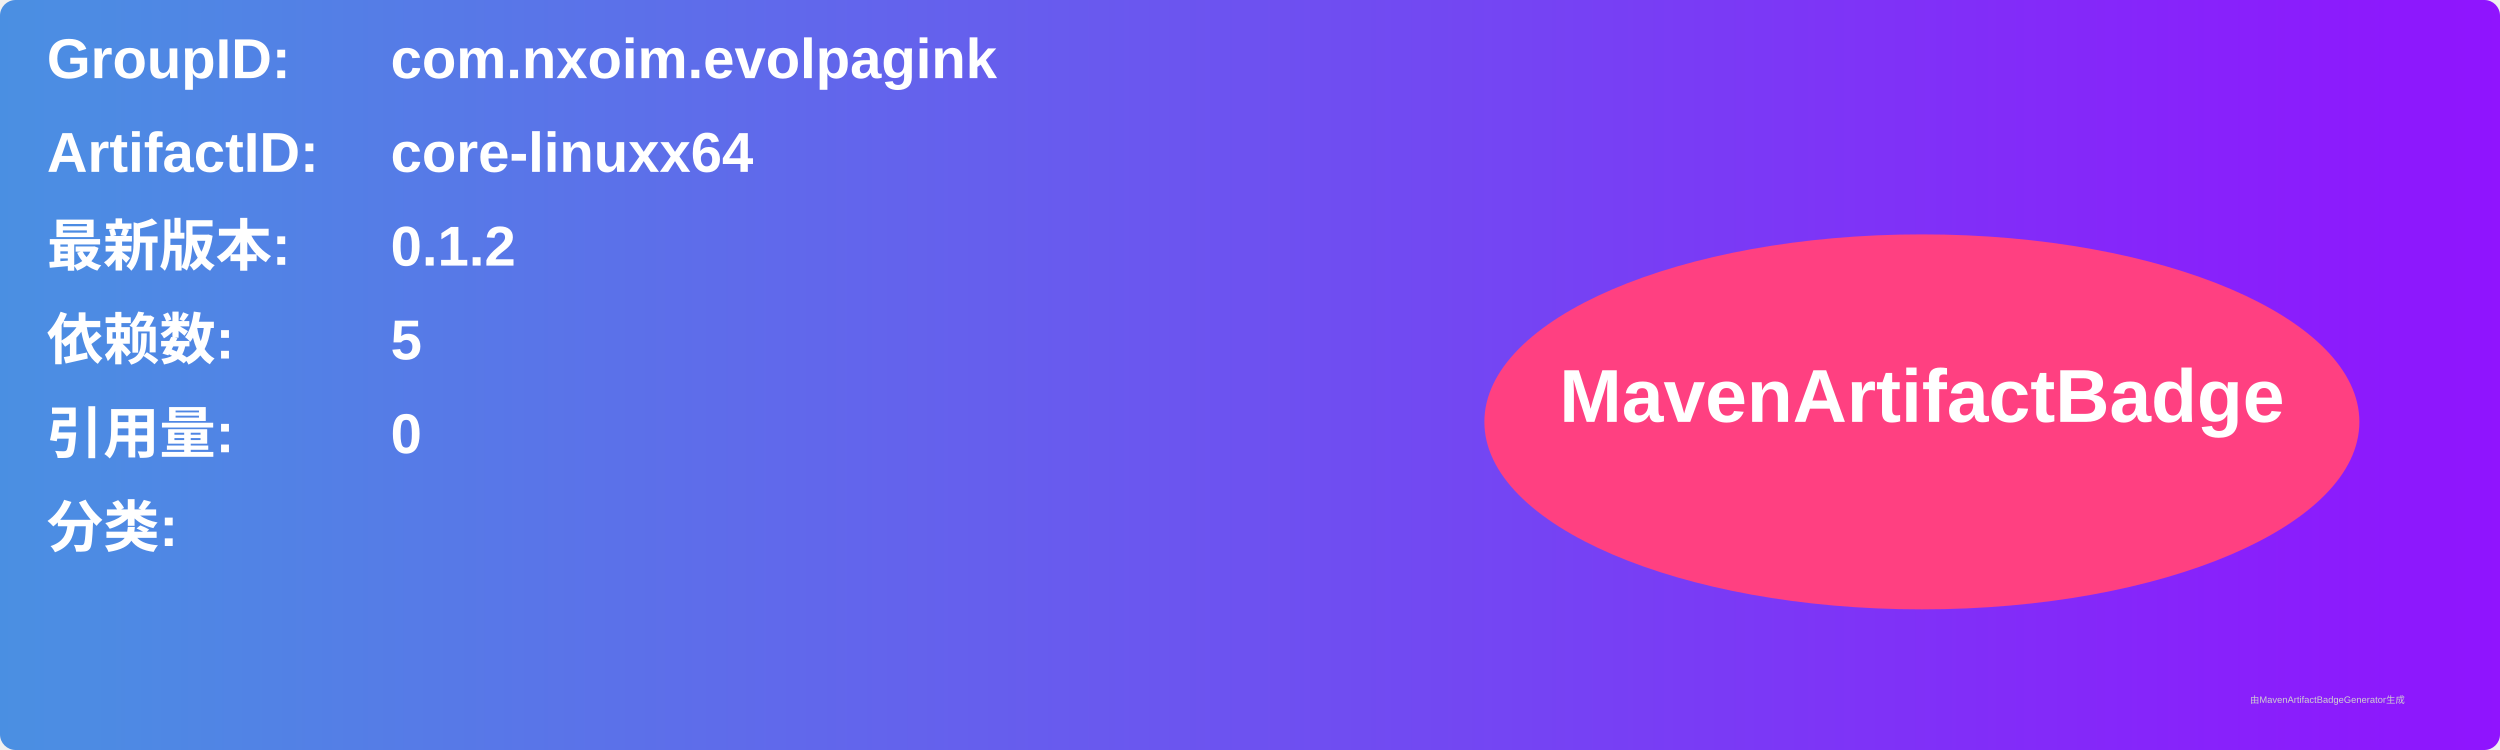
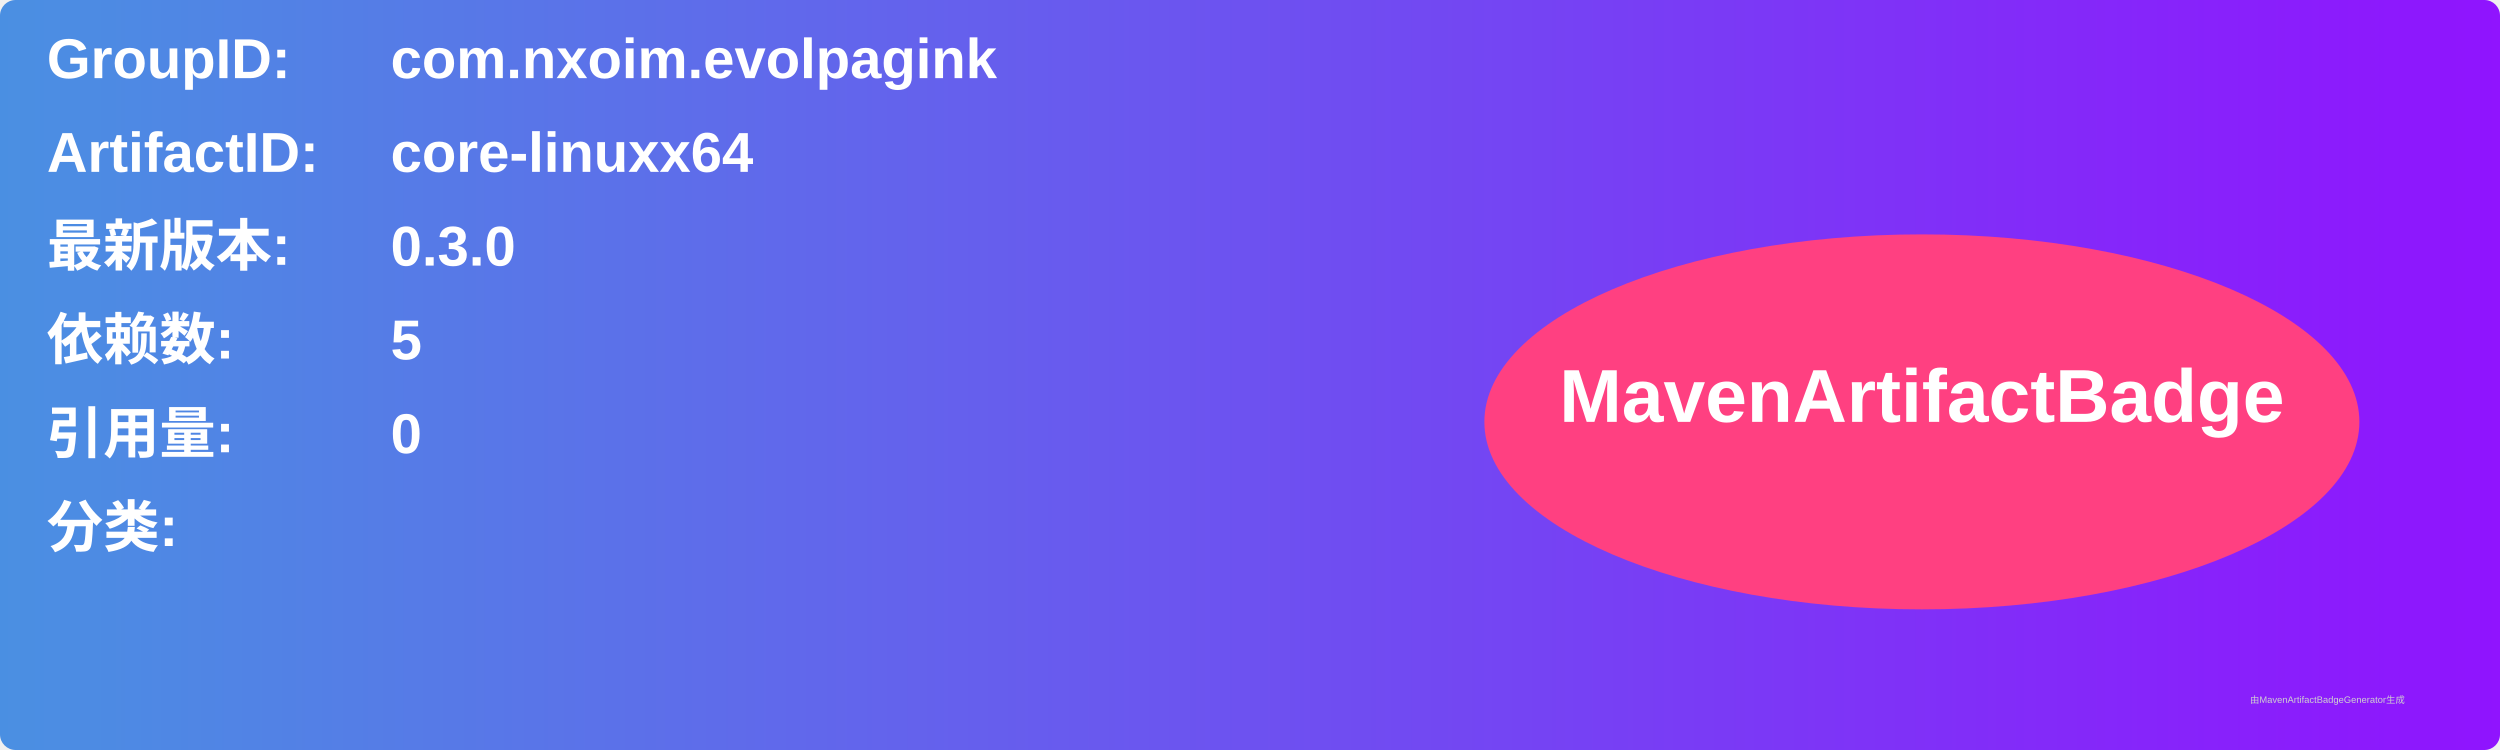
<svg xmlns="http://www.w3.org/2000/svg" width="800" height="240" viewBox="0 0 800 240">
  <linearGradient id="grad" x1="0%" y1="0%" x2="100%" y2="0%">
    <stop offset="0%" stop-color="#4a90e2" />
    <stop offset="100%" stop-color="#9013fe" />
  </linearGradient>
  <rect width="100%" height="100%" rx="5" ry="5" fill="url(#grad)" />
  <g transform="translate(15, 15)">
    <text x="0" y="10" font-family="Arial" font-size="18" fill="white" font-weight="bold" width="260">GroupID:</text>
    <text x="110" y="10" font-family="Arial" font-size="18" fill="white" font-weight="bold" width="460">com.nxoim.evolpagink</text>
    <text x="0" y="40" font-family="Arial" font-size="18" fill="white" font-weight="bold" width="260">ArtifactID:</text>
    <text x="110" y="40" font-family="Arial" font-size="18" fill="white" font-weight="bold" width="460">core-linuxx64</text>
    <text x="0" y="70" font-family="Arial" font-size="18" fill="white" font-weight="bold">最新版本:</text>
    <text x="110" y="70" font-family="Arial" font-size="18" fill="white" font-weight="bold">
-       <tspan font-weight="bold">0.1.2</tspan>
+       <tspan font-weight="bold">0.3.0</tspan>
    </text>
    <text x="0" y="100" font-family="Arial" font-size="18" fill="white" font-weight="bold">依赖数: </text>
    <text x="110" y="100" font-family="Arial" font-size="18" fill="white">
      <tspan font-weight="bold">5</tspan>
    </text>
    <text x="0" y="130" font-family="Arial" font-size="18" fill="white" font-weight="bold">引用量: </text>
    <text x="110" y="130" font-family="Arial" font-size="18" fill="white">
      <tspan font-weight="bold">0</tspan>
    </text>
    <text x="0" y="160" font-family="Arial" font-size="18" fill="white" font-weight="bold">分类:</text>
    <text x="10" y="190" font-family="Arial" font-size="10" fill="white">
      <tspan font-weight="bold" />
    </text>
    <ellipse cx="600" cy="120" rx="140" ry="60" fill="#ff4081" />
    <text x="600" y="120" text-anchor="middle" font-family="Arial" font-size="24" fill="white" font-weight="bold">MavenArtifactBadge</text>
  </g>
  <text x="720" y="225" font-family="Arial" font-size="3" fill="#d0d0d0">由MavenArtifactBadgeGenerator生成</text>
</svg>
